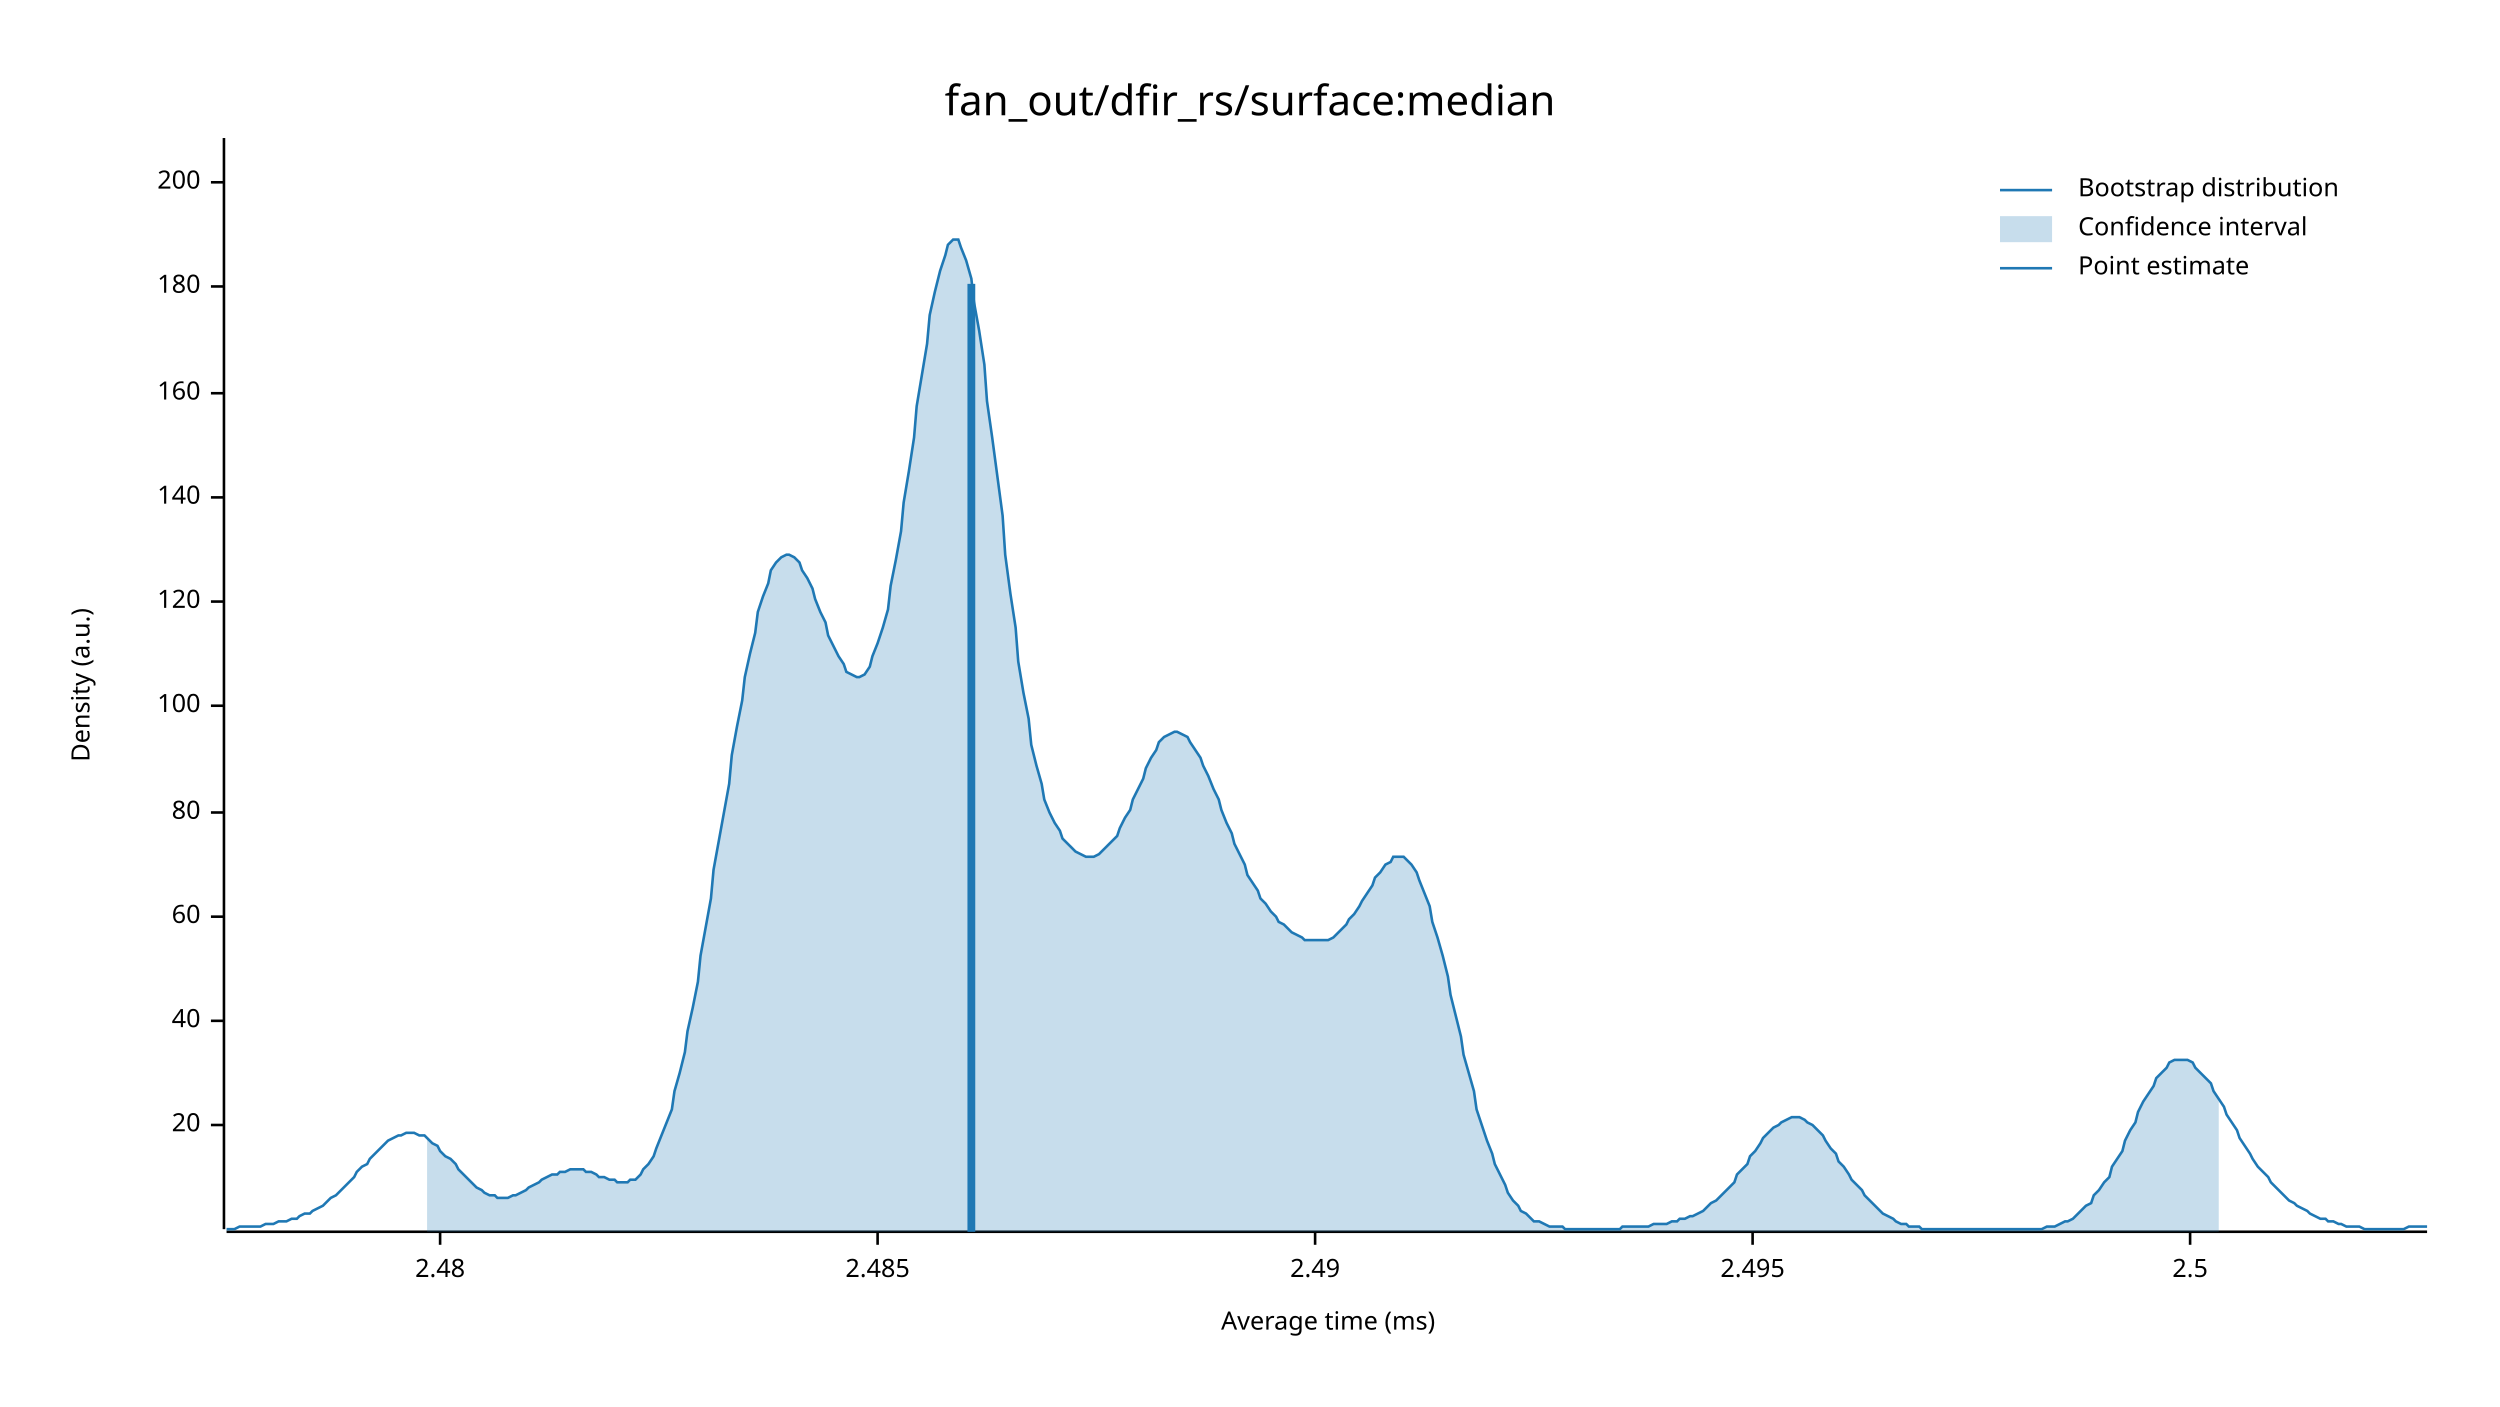
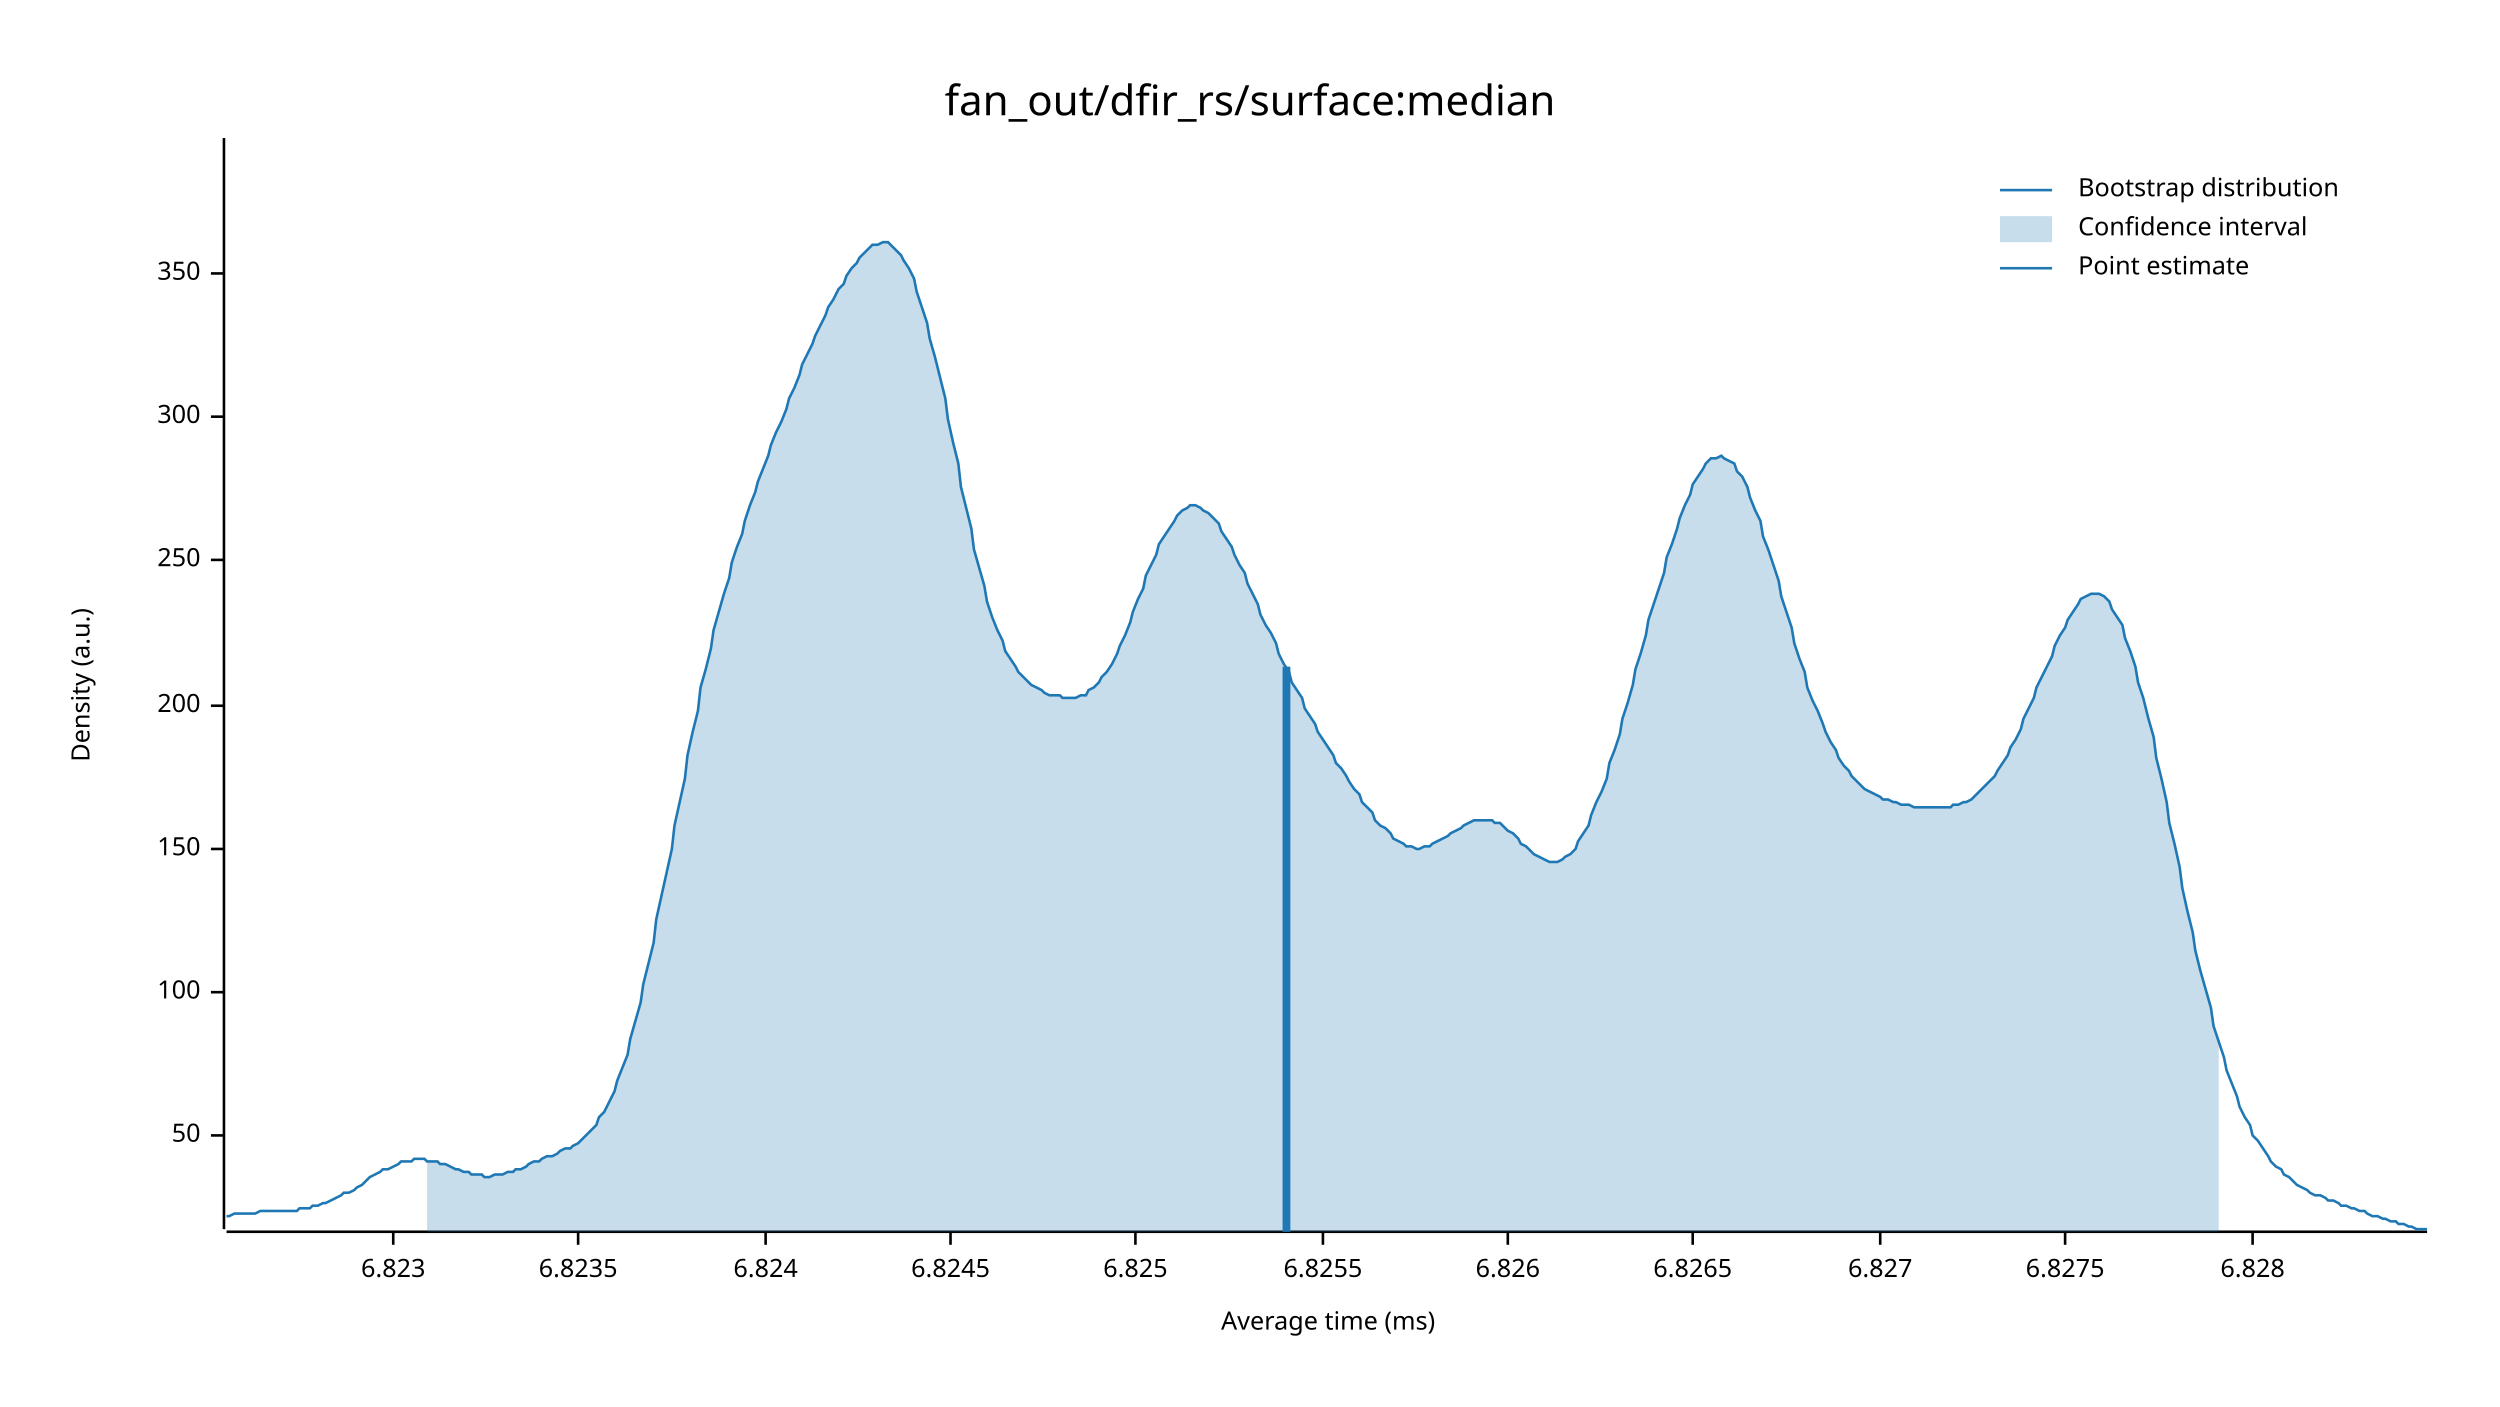
<svg xmlns="http://www.w3.org/2000/svg" width="960" height="540" viewBox="0 0 960 540">
  <text x="480" y="32" dy="0.76em" text-anchor="middle" font-family="sans-serif" font-size="16.129" opacity="1" fill="#000000">
fan_out/dfir_rs/surface:median
</text>
  <text x="27" y="263" dy="0.76em" text-anchor="middle" font-family="sans-serif" font-size="9.677" opacity="1" fill="#000000" transform="rotate(270, 27, 263)">
Density (a.u.)
</text>
  <text x="510" y="513" dy="-0.5ex" text-anchor="middle" font-family="sans-serif" font-size="9.677" opacity="1" fill="#000000">
Average time (ms)
</text>
  <polyline fill="none" opacity="1" stroke="#000000" stroke-width="1" points="86,53 86,472 " />
-   <text x="77" y="432" dy="0.5ex" text-anchor="end" font-family="sans-serif" font-size="9.677" opacity="1" fill="#000000">
- 20
+   <text x="77" y="436" dy="0.5ex" text-anchor="end" font-family="sans-serif" font-size="9.677" opacity="1" fill="#000000">
+ 50
</text>
-   <polyline fill="none" opacity="1" stroke="#000000" stroke-width="1" points="81,432 86,432 " />
-   <text x="77" y="392" dy="0.5ex" text-anchor="end" font-family="sans-serif" font-size="9.677" opacity="1" fill="#000000">
- 40
- </text>
-   <polyline fill="none" opacity="1" stroke="#000000" stroke-width="1" points="81,392 86,392 " />
-   <text x="77" y="352" dy="0.5ex" text-anchor="end" font-family="sans-serif" font-size="9.677" opacity="1" fill="#000000">
- 60
- </text>
-   <polyline fill="none" opacity="1" stroke="#000000" stroke-width="1" points="81,352 86,352 " />
-   <text x="77" y="312" dy="0.5ex" text-anchor="end" font-family="sans-serif" font-size="9.677" opacity="1" fill="#000000">
- 80
- </text>
-   <polyline fill="none" opacity="1" stroke="#000000" stroke-width="1" points="81,312 86,312 " />
-   <text x="77" y="271" dy="0.5ex" text-anchor="end" font-family="sans-serif" font-size="9.677" opacity="1" fill="#000000">
+   <polyline fill="none" opacity="1" stroke="#000000" stroke-width="1" points="81,436 86,436 " />
+   <text x="77" y="381" dy="0.5ex" text-anchor="end" font-family="sans-serif" font-size="9.677" opacity="1" fill="#000000">
100
</text>
-   <polyline fill="none" opacity="1" stroke="#000000" stroke-width="1" points="81,271 86,271 " />
-   <text x="77" y="231" dy="0.5ex" text-anchor="end" font-family="sans-serif" font-size="9.677" opacity="1" fill="#000000">
- 120
+   <polyline fill="none" opacity="1" stroke="#000000" stroke-width="1" points="81,381 86,381 " />
+   <text x="77" y="326" dy="0.5ex" text-anchor="end" font-family="sans-serif" font-size="9.677" opacity="1" fill="#000000">
+ 150
</text>
-   <polyline fill="none" opacity="1" stroke="#000000" stroke-width="1" points="81,231 86,231 " />
-   <text x="77" y="191" dy="0.5ex" text-anchor="end" font-family="sans-serif" font-size="9.677" opacity="1" fill="#000000">
- 140
- </text>
-   <polyline fill="none" opacity="1" stroke="#000000" stroke-width="1" points="81,191 86,191 " />
-   <text x="77" y="151" dy="0.5ex" text-anchor="end" font-family="sans-serif" font-size="9.677" opacity="1" fill="#000000">
- 160
- </text>
-   <polyline fill="none" opacity="1" stroke="#000000" stroke-width="1" points="81,151 86,151 " />
-   <text x="77" y="110" dy="0.5ex" text-anchor="end" font-family="sans-serif" font-size="9.677" opacity="1" fill="#000000">
- 180
- </text>
-   <polyline fill="none" opacity="1" stroke="#000000" stroke-width="1" points="81,110 86,110 " />
-   <text x="77" y="70" dy="0.5ex" text-anchor="end" font-family="sans-serif" font-size="9.677" opacity="1" fill="#000000">
+   <polyline fill="none" opacity="1" stroke="#000000" stroke-width="1" points="81,326 86,326 " />
+   <text x="77" y="271" dy="0.5ex" text-anchor="end" font-family="sans-serif" font-size="9.677" opacity="1" fill="#000000">
200
</text>
-   <polyline fill="none" opacity="1" stroke="#000000" stroke-width="1" points="81,70 86,70 " />
+   <polyline fill="none" opacity="1" stroke="#000000" stroke-width="1" points="81,271 86,271 " />
+   <text x="77" y="215" dy="0.5ex" text-anchor="end" font-family="sans-serif" font-size="9.677" opacity="1" fill="#000000">
+ 250
+ </text>
+   <polyline fill="none" opacity="1" stroke="#000000" stroke-width="1" points="81,215 86,215 " />
+   <text x="77" y="160" dy="0.5ex" text-anchor="end" font-family="sans-serif" font-size="9.677" opacity="1" fill="#000000">
+ 300
+ </text>
+   <polyline fill="none" opacity="1" stroke="#000000" stroke-width="1" points="81,160 86,160 " />
+   <text x="77" y="105" dy="0.5ex" text-anchor="end" font-family="sans-serif" font-size="9.677" opacity="1" fill="#000000">
+ 350
+ </text>
+   <polyline fill="none" opacity="1" stroke="#000000" stroke-width="1" points="81,105 86,105 " />
  <polyline fill="none" opacity="1" stroke="#000000" stroke-width="1" points="87,473 932,473 " />
-   <text x="169" y="483" dy="0.76em" text-anchor="middle" font-family="sans-serif" font-size="9.677" opacity="1" fill="#000000">
- 2.48
+   <text x="151" y="483" dy="0.76em" text-anchor="middle" font-family="sans-serif" font-size="9.677" opacity="1" fill="#000000">
+ 6.823
</text>
-   <polyline fill="none" opacity="1" stroke="#000000" stroke-width="1" points="169,473 169,478 " />
-   <text x="337" y="483" dy="0.76em" text-anchor="middle" font-family="sans-serif" font-size="9.677" opacity="1" fill="#000000">
- 2.485
+   <polyline fill="none" opacity="1" stroke="#000000" stroke-width="1" points="151,473 151,478 " />
+   <text x="222" y="483" dy="0.76em" text-anchor="middle" font-family="sans-serif" font-size="9.677" opacity="1" fill="#000000">
+ 6.8235
</text>
-   <polyline fill="none" opacity="1" stroke="#000000" stroke-width="1" points="337,473 337,478 " />
-   <text x="505" y="483" dy="0.76em" text-anchor="middle" font-family="sans-serif" font-size="9.677" opacity="1" fill="#000000">
- 2.49
+   <polyline fill="none" opacity="1" stroke="#000000" stroke-width="1" points="222,473 222,478 " />
+   <text x="294" y="483" dy="0.76em" text-anchor="middle" font-family="sans-serif" font-size="9.677" opacity="1" fill="#000000">
+ 6.824
</text>
-   <polyline fill="none" opacity="1" stroke="#000000" stroke-width="1" points="505,473 505,478 " />
-   <text x="673" y="483" dy="0.76em" text-anchor="middle" font-family="sans-serif" font-size="9.677" opacity="1" fill="#000000">
- 2.495
+   <polyline fill="none" opacity="1" stroke="#000000" stroke-width="1" points="294,473 294,478 " />
+   <text x="365" y="483" dy="0.76em" text-anchor="middle" font-family="sans-serif" font-size="9.677" opacity="1" fill="#000000">
+ 6.8245
</text>
-   <polyline fill="none" opacity="1" stroke="#000000" stroke-width="1" points="673,473 673,478 " />
-   <text x="841" y="483" dy="0.76em" text-anchor="middle" font-family="sans-serif" font-size="9.677" opacity="1" fill="#000000">
- 2.5
+   <polyline fill="none" opacity="1" stroke="#000000" stroke-width="1" points="365,473 365,478 " />
+   <text x="436" y="483" dy="0.76em" text-anchor="middle" font-family="sans-serif" font-size="9.677" opacity="1" fill="#000000">
+ 6.825
</text>
-   <polyline fill="none" opacity="1" stroke="#000000" stroke-width="1" points="841,473 841,478 " />
-   <polyline fill="none" opacity="1" stroke="#1F78B4" stroke-width="1" points="87,472 88,472 90,472 92,471 93,471 95,471 97,471 98,471 100,471 102,470 103,470 105,470 107,469 109,469 110,469 112,468 114,468 115,467 117,466 119,466 120,465 122,464 124,463 125,462 127,460 129,459 131,457 132,456 134,454 136,452 137,450 139,448 141,447 142,445 144,443 146,441 147,440 149,438 151,437 153,436 154,436 156,435 158,435 159,435 161,436 163,436 164,437 166,439 168,440 169,442 171,444 173,445 175,447 176,449 178,451 180,453 181,454 183,456 185,457 186,458 188,459 190,459 191,460 193,460 195,460 197,459 198,459 200,458 202,457 203,456 205,455 207,454 208,453 210,452 212,451 214,451 215,450 217,450 219,449 220,449 222,449 224,449 225,450 227,450 229,451 230,452 232,452 234,453 236,453 237,454 239,454 241,454 242,453 244,453 246,451 247,449 249,447 251,444 252,441 254,436 256,431 258,426 259,419 261,412 263,404 264,396 266,387 268,377 269,367 271,356 273,345 274,334 276,323 278,312 280,301 281,290 283,279 285,269 286,260 288,251 290,243 291,235 293,229 295,224 296,219 298,216 300,214 302,213 303,213 305,214 307,216 308,219 310,222 312,226 313,230 315,235 317,239 318,244 320,248 322,252 324,255 325,258 327,259 329,260 330,260 332,259 334,256 335,252 337,247 339,241 341,234 342,225 344,215 346,204 347,193 349,181 351,168 352,156 354,144 356,132 357,121 359,112 361,104 363,98 364,94 366,92 368,92 369,95 371,100 373,107 374,116 376,127 378,140 379,154 381,168 383,183 385,198 386,213 388,228 390,241 391,254 393,266 395,276 396,286 398,294 400,301 401,307 403,312 405,316 407,319 408,322 410,324 412,326 413,327 415,328 417,329 418,329 420,329 422,328 423,327 425,325 427,323 429,321 430,318 432,314 434,311 435,307 437,303 439,299 440,295 442,291 444,288 445,285 447,283 449,282 451,281 452,281 454,282 456,283 457,285 459,288 461,291 462,294 464,298 466,303 468,307 469,311 471,316 473,320 474,324 476,328 478,332 479,336 481,339 483,342 484,345 486,347 488,350 490,352 491,354 493,355 495,357 496,358 498,359 500,360 501,361 503,361 505,361 506,361 508,361 510,361 512,360 513,359 515,357 517,355 518,353 520,351 522,348 523,346 525,343 527,340 528,337 530,335 532,332 534,331 535,329 537,329 539,329 540,330 542,332 544,335 545,338 547,343 549,348 550,354 552,360 554,367 556,375 557,382 559,390 561,398 562,405 564,412 566,419 567,426 569,432 571,438 573,443 574,447 576,451 578,455 579,458 581,461 583,463 584,465 586,466 588,468 589,469 591,469 593,470 595,471 596,471 598,471 600,471 601,472 603,472 605,472 606,472 608,472 610,472 611,472 613,472 615,472 617,472 618,472 620,472 622,472 623,471 625,471 627,471 628,471 630,471 632,471 633,471 635,470 637,470 639,470 640,470 642,469 644,469 645,468 647,468 649,467 650,467 652,466 654,465 655,464 657,462 659,461 661,459 662,458 664,456 666,454 667,451 669,449 671,447 672,444 674,442 676,439 677,437 679,435 681,433 683,432 684,431 686,430 688,429 689,429 691,429 693,430 694,431 696,432 698,434 700,436 701,438 703,441 705,443 706,446 708,448 710,451 711,453 713,455 715,457 716,459 718,461 720,463 722,465 723,466 725,467 727,468 728,469 730,470 732,470 733,471 735,471 737,471 738,472 740,472 742,472 744,472 745,472 747,472 749,472 750,472 752,472 754,472 755,472 757,472 759,472 760,472 762,472 764,472 766,472 767,472 769,472 771,472 772,472 774,472 776,472 777,472 779,472 781,472 782,472 784,472 786,471 788,471 789,471 791,470 793,469 794,469 796,468 798,466 799,465 801,463 803,462 804,459 806,457 808,454 810,452 811,448 813,445 815,442 816,438 818,434 820,431 821,427 823,423 825,420 827,417 828,414 830,412 832,410 833,408 835,407 837,407 838,407 840,407 842,408 843,410 845,412 847,414 849,416 850,419 852,422 854,425 855,428 857,431 859,434 860,437 862,440 864,443 865,445 867,448 869,450 871,452 872,454 874,456 876,458 877,459 879,461 881,462 882,463 884,464 886,465 887,466 889,467 891,468 893,468 894,469 896,469 898,470 899,470 901,471 903,471 904,471 906,471 908,472 909,472 911,472 913,472 915,472 916,472 918,472 920,472 921,472 923,472 925,471 926,471 928,471 930,471 932,471 " />
-   <polygon opacity="0.25" fill="#1F78B4" points="164,437 166,439 168,440 169,442 171,444 173,445 175,447 176,449 178,451 180,453 181,454 183,456 185,457 186,458 188,459 190,459 191,460 193,460 195,460 197,459 198,459 200,458 202,457 203,456 205,455 207,454 208,453 210,452 212,451 214,451 215,450 217,450 219,449 220,449 222,449 224,449 225,450 227,450 229,451 230,452 232,452 234,453 236,453 237,454 239,454 241,454 242,453 244,453 246,451 247,449 249,447 251,444 252,441 254,436 256,431 258,426 259,419 261,412 263,404 264,396 266,387 268,377 269,367 271,356 273,345 274,334 276,323 278,312 280,301 281,290 283,279 285,269 286,260 288,251 290,243 291,235 293,229 295,224 296,219 298,216 300,214 302,213 303,213 305,214 307,216 308,219 310,222 312,226 313,230 315,235 317,239 318,244 320,248 322,252 324,255 325,258 327,259 329,260 330,260 332,259 334,256 335,252 337,247 339,241 341,234 342,225 344,215 346,204 347,193 349,181 351,168 352,156 354,144 356,132 357,121 359,112 361,104 363,98 364,94 366,92 368,92 369,95 371,100 373,107 374,116 376,127 378,140 379,154 381,168 383,183 385,198 386,213 388,228 390,241 391,254 393,266 395,276 396,286 398,294 400,301 401,307 403,312 405,316 407,319 408,322 410,324 412,326 413,327 415,328 417,329 418,329 420,329 422,328 423,327 425,325 427,323 429,321 430,318 432,314 434,311 435,307 437,303 439,299 440,295 442,291 444,288 445,285 447,283 449,282 451,281 452,281 454,282 456,283 457,285 459,288 461,291 462,294 464,298 466,303 468,307 469,311 471,316 473,320 474,324 476,328 478,332 479,336 481,339 483,342 484,345 486,347 488,350 490,352 491,354 493,355 495,357 496,358 498,359 500,360 501,361 503,361 505,361 506,361 508,361 510,361 512,360 513,359 515,357 517,355 518,353 520,351 522,348 523,346 525,343 527,340 528,337 530,335 532,332 534,331 535,329 537,329 539,329 540,330 542,332 544,335 545,338 547,343 549,348 550,354 552,360 554,367 556,375 557,382 559,390 561,398 562,405 564,412 566,419 567,426 569,432 571,438 573,443 574,447 576,451 578,455 579,458 581,461 583,463 584,465 586,466 588,468 589,469 591,469 593,470 595,471 596,471 598,471 600,471 601,472 603,472 605,472 606,472 608,472 610,472 611,472 613,472 615,472 617,472 618,472 620,472 622,472 623,471 625,471 627,471 628,471 630,471 632,471 633,471 635,470 637,470 639,470 640,470 642,469 644,469 645,468 647,468 649,467 650,467 652,466 654,465 655,464 657,462 659,461 661,459 662,458 664,456 666,454 667,451 669,449 671,447 672,444 674,442 676,439 677,437 679,435 681,433 683,432 684,431 686,430 688,429 689,429 691,429 693,430 694,431 696,432 698,434 700,436 701,438 703,441 705,443 706,446 708,448 710,451 711,453 713,455 715,457 716,459 718,461 720,463 722,465 723,466 725,467 727,468 728,469 730,470 732,470 733,471 735,471 737,471 738,472 740,472 742,472 744,472 745,472 747,472 749,472 750,472 752,472 754,472 755,472 757,472 759,472 760,472 762,472 764,472 766,472 767,472 769,472 771,472 772,472 774,472 776,472 777,472 779,472 781,472 782,472 784,472 786,471 788,471 789,471 791,470 793,469 794,469 796,468 798,466 799,465 801,463 803,462 804,459 806,457 808,454 810,452 811,448 813,445 815,442 816,438 818,434 820,431 821,427 823,423 825,420 827,417 828,414 830,412 832,410 833,408 835,407 837,407 838,407 840,407 842,408 843,410 845,412 847,414 849,416 850,419 852,422 852,473 164,473 " />
-   <polyline fill="none" opacity="1" stroke="#1F78B4" stroke-width="3" points="373,473 373,109 " />
+   <polyline fill="none" opacity="1" stroke="#000000" stroke-width="1" points="436,473 436,478 " />
+   <text x="508" y="483" dy="0.76em" text-anchor="middle" font-family="sans-serif" font-size="9.677" opacity="1" fill="#000000">
+ 6.8255
+ </text>
+   <polyline fill="none" opacity="1" stroke="#000000" stroke-width="1" points="508,473 508,478 " />
+   <text x="579" y="483" dy="0.76em" text-anchor="middle" font-family="sans-serif" font-size="9.677" opacity="1" fill="#000000">
+ 6.826
+ </text>
+   <polyline fill="none" opacity="1" stroke="#000000" stroke-width="1" points="579,473 579,478 " />
+   <text x="650" y="483" dy="0.76em" text-anchor="middle" font-family="sans-serif" font-size="9.677" opacity="1" fill="#000000">
+ 6.8265
+ </text>
+   <polyline fill="none" opacity="1" stroke="#000000" stroke-width="1" points="650,473 650,478 " />
+   <text x="722" y="483" dy="0.76em" text-anchor="middle" font-family="sans-serif" font-size="9.677" opacity="1" fill="#000000">
+ 6.827
+ </text>
+   <polyline fill="none" opacity="1" stroke="#000000" stroke-width="1" points="722,473 722,478 " />
+   <text x="793" y="483" dy="0.76em" text-anchor="middle" font-family="sans-serif" font-size="9.677" opacity="1" fill="#000000">
+ 6.8275
+ </text>
+   <polyline fill="none" opacity="1" stroke="#000000" stroke-width="1" points="793,473 793,478 " />
+   <text x="865" y="483" dy="0.76em" text-anchor="middle" font-family="sans-serif" font-size="9.677" opacity="1" fill="#000000">
+ 6.828
+ </text>
+   <polyline fill="none" opacity="1" stroke="#000000" stroke-width="1" points="865,473 865,478 " />
+   <polyline fill="none" opacity="1" stroke="#1F78B4" stroke-width="1" points="87,467 88,467 90,466 92,466 93,466 95,466 97,466 98,466 100,465 102,465 103,465 105,465 107,465 109,465 110,465 112,465 114,465 115,464 117,464 119,464 120,463 122,463 124,462 125,462 127,461 129,460 131,459 132,458 134,458 136,457 137,456 139,455 141,453 142,452 144,451 146,450 147,449 149,449 151,448 153,447 154,446 156,446 158,446 159,445 161,445 163,445 164,446 166,446 168,446 169,447 171,447 173,448 175,449 176,449 178,450 180,450 181,451 183,451 185,451 186,452 188,452 190,451 191,451 193,451 195,450 197,450 198,449 200,449 202,448 203,447 205,446 207,446 208,445 210,444 212,444 214,443 215,442 217,441 219,441 220,440 222,439 224,437 225,436 227,434 229,432 230,429 232,427 234,423 236,419 237,415 239,410 241,405 242,399 244,392 246,385 247,378 249,370 251,362 252,353 254,344 256,335 258,326 259,317 261,308 263,299 264,290 266,281 268,273 269,264 271,257 273,249 274,242 276,235 278,228 280,222 281,216 283,210 285,205 286,200 288,194 290,189 291,185 293,180 295,175 296,171 298,166 300,162 302,157 303,153 305,149 307,144 308,140 310,136 312,132 313,129 315,125 317,121 318,118 320,115 322,111 324,109 325,106 327,103 329,101 330,99 332,97 334,95 335,94 337,94 339,93 341,93 342,94 344,96 346,98 347,100 349,103 351,107 352,112 354,118 356,124 357,130 359,137 361,145 363,153 364,161 366,170 368,178 369,187 371,195 373,203 374,211 376,218 378,225 379,231 381,237 383,242 385,246 386,250 388,253 390,256 391,258 393,260 395,262 396,263 398,264 400,265 401,266 403,267 405,267 407,267 408,268 410,268 412,268 413,268 415,267 417,267 418,265 420,264 422,262 423,260 425,258 427,255 429,251 430,248 432,244 434,239 435,235 437,230 439,226 440,221 442,217 444,213 445,209 447,206 449,203 451,200 452,198 454,196 456,195 457,194 459,194 461,195 462,196 464,197 466,199 468,201 469,204 471,207 473,210 474,213 476,217 478,220 479,224 481,228 483,232 484,236 486,240 488,243 490,247 491,251 493,255 495,258 496,262 498,265 500,268 501,272 503,275 505,278 506,281 508,284 510,287 512,290 513,293 515,295 517,298 518,300 520,303 522,305 523,308 525,310 527,312 528,315 530,317 532,318 534,320 535,322 537,323 539,324 540,325 542,325 544,326 545,326 547,325 549,325 550,324 552,323 554,322 556,321 557,320 559,319 561,318 562,317 564,316 566,315 567,315 569,315 571,315 573,315 574,316 576,316 578,318 579,319 581,320 583,322 584,324 586,325 588,327 589,328 591,329 593,330 595,331 596,331 598,331 600,330 601,329 603,328 605,326 606,323 608,320 610,317 611,313 613,308 615,304 617,299 618,293 620,288 622,282 623,276 625,270 627,263 628,257 630,251 632,244 633,238 635,232 637,226 639,220 640,214 642,209 644,203 645,199 647,194 649,190 650,186 652,183 654,180 655,178 657,176 659,176 661,175 662,176 664,177 666,178 667,181 669,183 671,187 672,191 674,196 676,200 677,206 679,211 681,217 683,223 684,229 686,235 688,241 689,247 691,253 693,258 694,264 696,269 698,273 700,278 701,281 703,285 705,288 706,291 708,294 710,296 711,298 713,300 715,302 716,303 718,304 720,305 722,306 723,307 725,307 727,308 728,308 730,309 732,309 733,309 735,310 737,310 738,310 740,310 742,310 744,310 745,310 747,310 749,310 750,309 752,309 754,308 755,308 757,307 759,305 760,304 762,302 764,300 766,298 767,296 769,293 771,290 772,287 774,284 776,280 777,276 779,272 781,268 782,264 784,260 786,256 788,252 789,248 791,244 793,241 794,238 796,235 798,232 799,230 801,229 803,228 804,228 806,228 808,229 810,231 811,234 813,237 815,240 816,245 818,250 820,256 821,262 823,268 825,276 827,283 828,291 830,299 832,308 833,316 835,324 837,333 838,341 840,350 842,358 843,365 845,373 847,380 849,387 850,394 852,400 854,406 855,411 857,416 859,421 860,425 862,429 864,432 865,436 867,438 869,441 871,444 872,446 874,448 876,449 877,451 879,452 881,454 882,455 884,456 886,457 887,458 889,459 891,459 893,460 894,461 896,461 898,462 899,463 901,463 903,464 904,464 906,465 908,465 909,466 911,467 913,467 915,468 916,468 918,469 920,469 921,470 923,470 925,471 926,471 928,472 930,472 932,472 " />
+   <polygon opacity="0.25" fill="#1F78B4" points="164,446 166,446 168,446 169,447 171,447 173,448 175,449 176,449 178,450 180,450 181,451 183,451 185,451 186,452 188,452 190,451 191,451 193,451 195,450 197,450 198,449 200,449 202,448 203,447 205,446 207,446 208,445 210,444 212,444 214,443 215,442 217,441 219,441 220,440 222,439 224,437 225,436 227,434 229,432 230,429 232,427 234,423 236,419 237,415 239,410 241,405 242,399 244,392 246,385 247,378 249,370 251,362 252,353 254,344 256,335 258,326 259,317 261,308 263,299 264,290 266,281 268,273 269,264 271,257 273,249 274,242 276,235 278,228 280,222 281,216 283,210 285,205 286,200 288,194 290,189 291,185 293,180 295,175 296,171 298,166 300,162 302,157 303,153 305,149 307,144 308,140 310,136 312,132 313,129 315,125 317,121 318,118 320,115 322,111 324,109 325,106 327,103 329,101 330,99 332,97 334,95 335,94 337,94 339,93 341,93 342,94 344,96 346,98 347,100 349,103 351,107 352,112 354,118 356,124 357,130 359,137 361,145 363,153 364,161 366,170 368,178 369,187 371,195 373,203 374,211 376,218 378,225 379,231 381,237 383,242 385,246 386,250 388,253 390,256 391,258 393,260 395,262 396,263 398,264 400,265 401,266 403,267 405,267 407,267 408,268 410,268 412,268 413,268 415,267 417,267 418,265 420,264 422,262 423,260 425,258 427,255 429,251 430,248 432,244 434,239 435,235 437,230 439,226 440,221 442,217 444,213 445,209 447,206 449,203 451,200 452,198 454,196 456,195 457,194 459,194 461,195 462,196 464,197 466,199 468,201 469,204 471,207 473,210 474,213 476,217 478,220 479,224 481,228 483,232 484,236 486,240 488,243 490,247 491,251 493,255 495,258 496,262 498,265 500,268 501,272 503,275 505,278 506,281 508,284 510,287 512,290 513,293 515,295 517,298 518,300 520,303 522,305 523,308 525,310 527,312 528,315 530,317 532,318 534,320 535,322 537,323 539,324 540,325 542,325 544,326 545,326 547,325 549,325 550,324 552,323 554,322 556,321 557,320 559,319 561,318 562,317 564,316 566,315 567,315 569,315 571,315 573,315 574,316 576,316 578,318 579,319 581,320 583,322 584,324 586,325 588,327 589,328 591,329 593,330 595,331 596,331 598,331 600,330 601,329 603,328 605,326 606,323 608,320 610,317 611,313 613,308 615,304 617,299 618,293 620,288 622,282 623,276 625,270 627,263 628,257 630,251 632,244 633,238 635,232 637,226 639,220 640,214 642,209 644,203 645,199 647,194 649,190 650,186 652,183 654,180 655,178 657,176 659,176 661,175 662,176 664,177 666,178 667,181 669,183 671,187 672,191 674,196 676,200 677,206 679,211 681,217 683,223 684,229 686,235 688,241 689,247 691,253 693,258 694,264 696,269 698,273 700,278 701,281 703,285 705,288 706,291 708,294 710,296 711,298 713,300 715,302 716,303 718,304 720,305 722,306 723,307 725,307 727,308 728,308 730,309 732,309 733,309 735,310 737,310 738,310 740,310 742,310 744,310 745,310 747,310 749,310 750,309 752,309 754,308 755,308 757,307 759,305 760,304 762,302 764,300 766,298 767,296 769,293 771,290 772,287 774,284 776,280 777,276 779,272 781,268 782,264 784,260 786,256 788,252 789,248 791,244 793,241 794,238 796,235 798,232 799,230 801,229 803,228 804,228 806,228 808,229 810,231 811,234 813,237 815,240 816,245 818,250 820,256 821,262 823,268 825,276 827,283 828,291 830,299 832,308 833,316 835,324 837,333 838,341 840,350 842,358 843,365 845,373 847,380 849,387 850,394 852,400 852,473 164,473 " />
+   <polyline fill="none" opacity="1" stroke="#1F78B4" stroke-width="3" points="494,473 494,256 " />
  <text x="798" y="68" dy="0.76em" text-anchor="start" font-family="sans-serif" font-size="9.677" opacity="1" fill="#000000">
Bootstrap distribution
</text>
  <text x="798" y="83" dy="0.76em" text-anchor="start" font-family="sans-serif" font-size="9.677" opacity="1" fill="#000000">
Confidence interval
</text>
  <text x="798" y="98" dy="0.76em" text-anchor="start" font-family="sans-serif" font-size="9.677" opacity="1" fill="#000000">
Point estimate
</text>
  <polyline fill="none" opacity="1" stroke="#1F78B4" stroke-width="1" points="768,73 788,73 " />
  <rect x="768" y="83" width="20" height="10" opacity="0.25" fill="#1F78B4" stroke="none" />
  <polyline fill="none" opacity="1" stroke="#1F78B4" stroke-width="1" points="768,103 788,103 " />
</svg>
